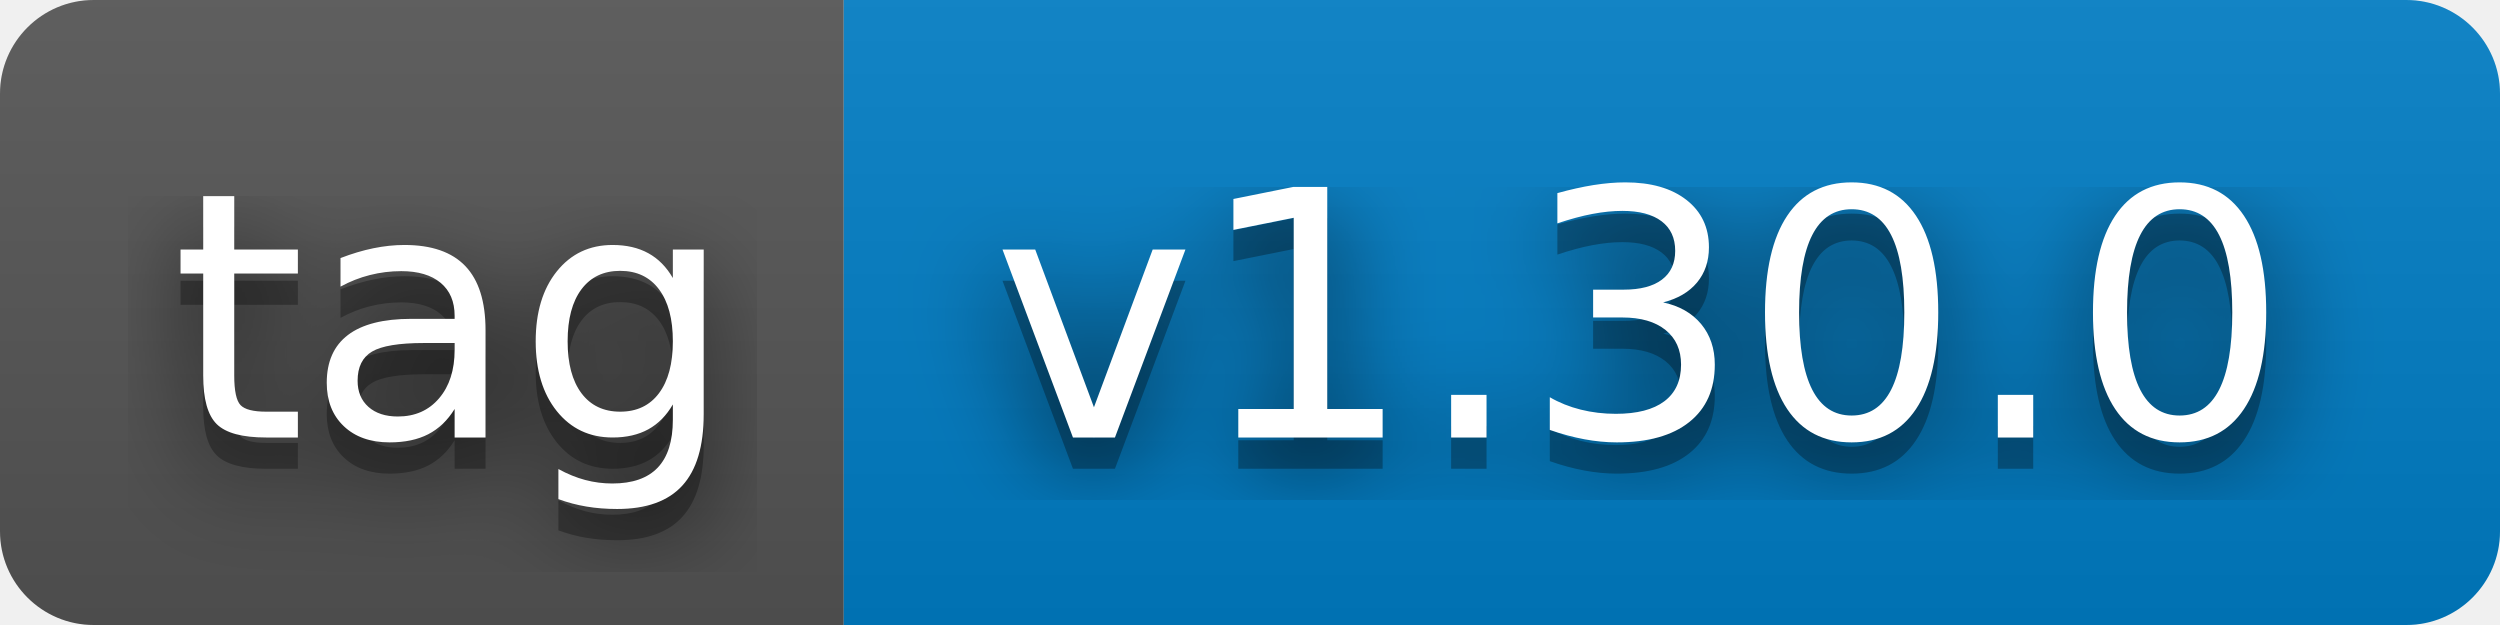
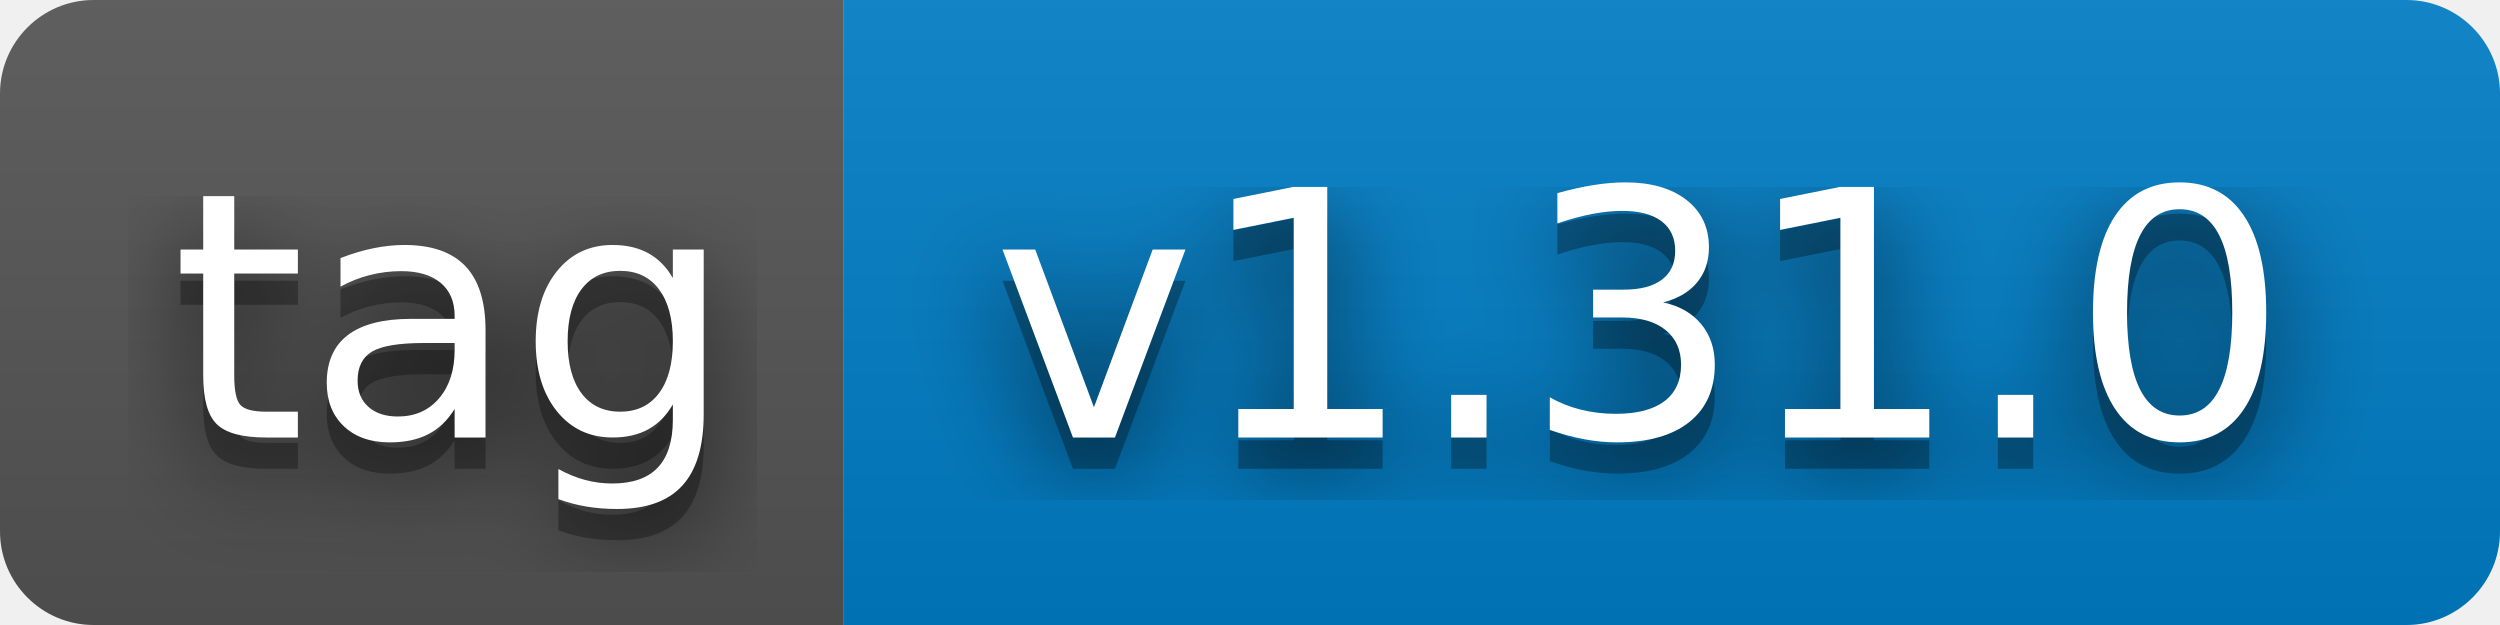
- <svg xmlns="http://www.w3.org/2000/svg" width="80" height="20" role="img" aria-label="tag: v1.30.0">
+ <svg xmlns="http://www.w3.org/2000/svg" width="80" height="20" role="img" aria-label="tag: v1.31.0">
  <filter id="blur">
    <feGaussianBlur stdDeviation="16" />
  </filter>
  <linearGradient id="s" x2="0" y2="100%">
    <stop offset="0" stop-color="#bbb" stop-opacity=".1" />
    <stop offset="1" stop-opacity=".1" />
  </linearGradient>
  <clipPath id="r">
    <rect width="80" height="20" rx="3" />
  </clipPath>
  <g clip-path="url(#r)">
    <rect width="27" height="20" fill="#555" />
    <rect x="27" width="53" height="20" fill="#007ec6" />
    <rect width="80" height="20" fill="url(#s)" />
  </g>
  <g fill="#fff" text-anchor="middle" font-family="Verdana,Geneva,DejaVu Sans,sans-serif" text-rendering="geometricPrecision" font-size="110">
    <g transform="scale(.1)">
      <g aria-hidden="true" fill="#010101">
        <text x="145" y="150" fill-opacity=".8" filter="url(#blur)" textLength="170">tag</text>
        <text x="145" y="150" fill-opacity=".3" textLength="170">tag</text>
      </g>
      <text x="145" y="140" textLength="170">tag</text>
    </g>
    <g transform="scale(.1)">
      <g aria-hidden="true" fill="#010101">
-         <text x="525" y="150" fill-opacity=".8" filter="url(#blur)" textLength="430">v1.30.0</text>
-         <text x="525" y="150" fill-opacity=".3" textLength="430">v1.30.0</text>
+         <text x="525" y="150" fill-opacity=".8" filter="url(#blur)" textLength="430">v1.31.0</text>
+         <text x="525" y="150" fill-opacity=".3" textLength="430">v1.31.0</text>
      </g>
-       <text x="525" y="140" textLength="430">v1.30.0</text>
+       <text x="525" y="140" textLength="430">v1.31.0</text>
    </g>
  </g>
</svg>
